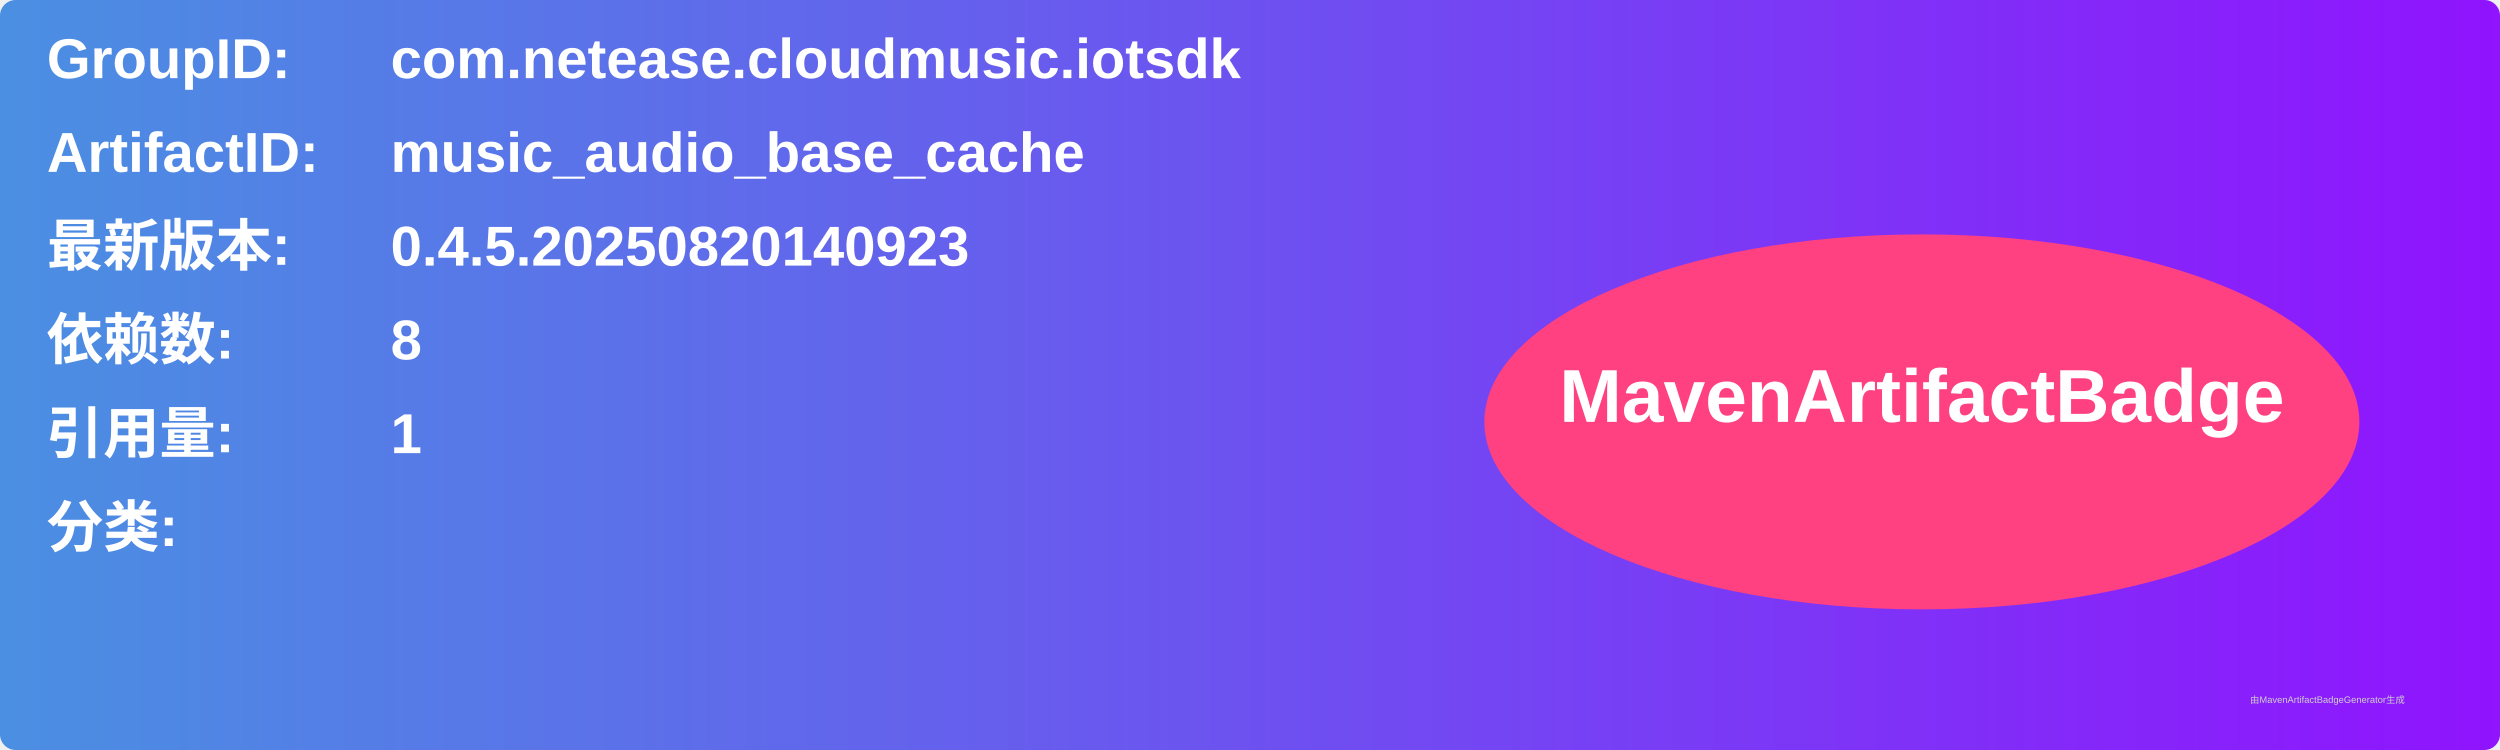
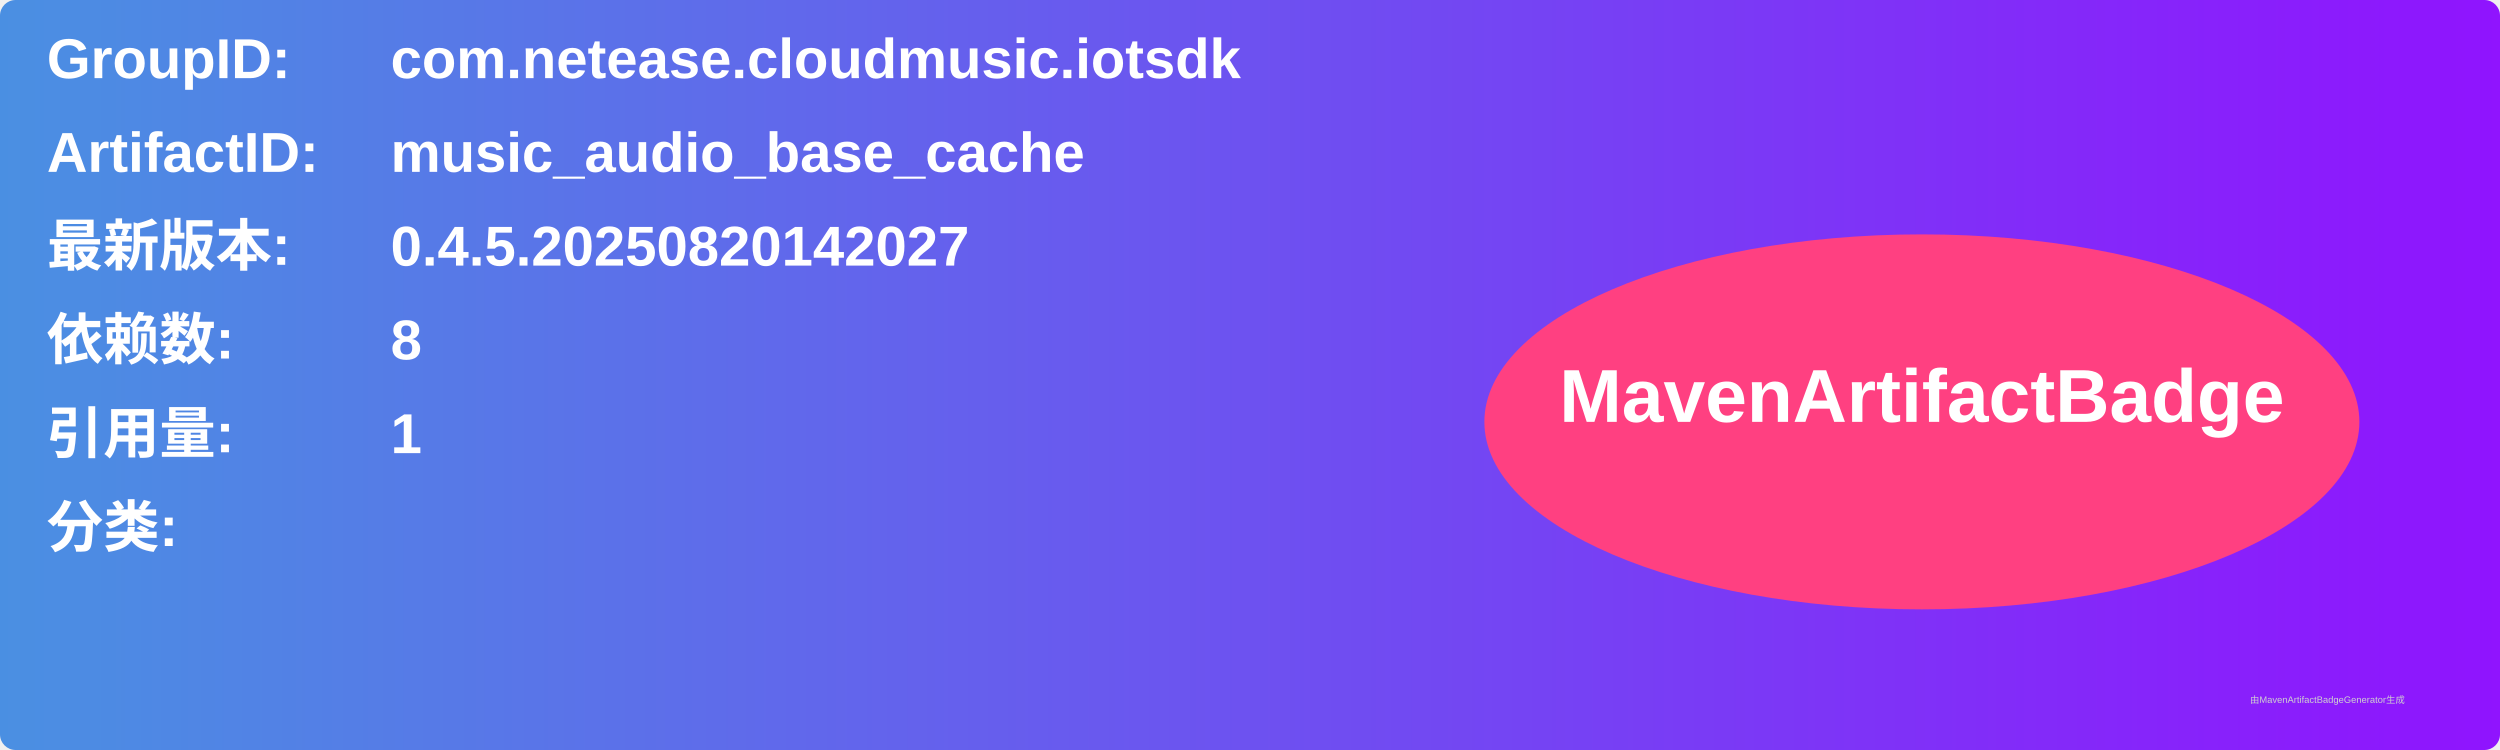
<svg xmlns="http://www.w3.org/2000/svg" width="800" height="240" viewBox="0 0 800 240">
  <linearGradient id="grad" x1="0%" y1="0%" x2="100%" y2="0%">
    <stop offset="0%" stop-color="#4a90e2" />
    <stop offset="100%" stop-color="#9013fe" />
  </linearGradient>
  <rect width="100%" height="100%" rx="5" ry="5" fill="url(#grad)" />
  <g transform="translate(15, 15)">
    <text x="0" y="10" font-family="Arial" font-size="18" fill="white" font-weight="bold" width="260">GroupID:</text>
    <text x="110" y="10" font-family="Arial" font-size="18" fill="white" font-weight="bold" width="460">com.netease.cloudmusic.iotsdk</text>
    <text x="0" y="40" font-family="Arial" font-size="18" fill="white" font-weight="bold" width="260">ArtifactID:</text>
    <text x="110" y="40" font-family="Arial" font-size="18" fill="white" font-weight="bold" width="460">music_audio_base_cache</text>
    <text x="0" y="70" font-family="Arial" font-size="18" fill="white" font-weight="bold">最新版本:</text>
    <text x="110" y="70" font-family="Arial" font-size="18" fill="white" font-weight="bold">
-       <tspan font-weight="bold">0.4.5.20250820140923</tspan>
+       <tspan font-weight="bold">0.4.5.20250820142027</tspan>
    </text>
    <text x="0" y="100" font-family="Arial" font-size="18" fill="white" font-weight="bold">依赖数: </text>
    <text x="110" y="100" font-family="Arial" font-size="18" fill="white">
      <tspan font-weight="bold">8</tspan>
    </text>
    <text x="0" y="130" font-family="Arial" font-size="18" fill="white" font-weight="bold">引用量: </text>
    <text x="110" y="130" font-family="Arial" font-size="18" fill="white">
      <tspan font-weight="bold">1</tspan>
    </text>
    <text x="0" y="160" font-family="Arial" font-size="18" fill="white" font-weight="bold">分类:</text>
    <text x="10" y="190" font-family="Arial" font-size="10" fill="white">
      <tspan font-weight="bold" />
    </text>
    <ellipse cx="600" cy="120" rx="140" ry="60" fill="#ff4081" />
    <text x="600" y="120" text-anchor="middle" font-family="Arial" font-size="24" fill="white" font-weight="bold">MavenArtifactBadge</text>
  </g>
  <text x="720" y="225" font-family="Arial" font-size="3" fill="#d0d0d0">由MavenArtifactBadgeGenerator生成</text>
</svg>
